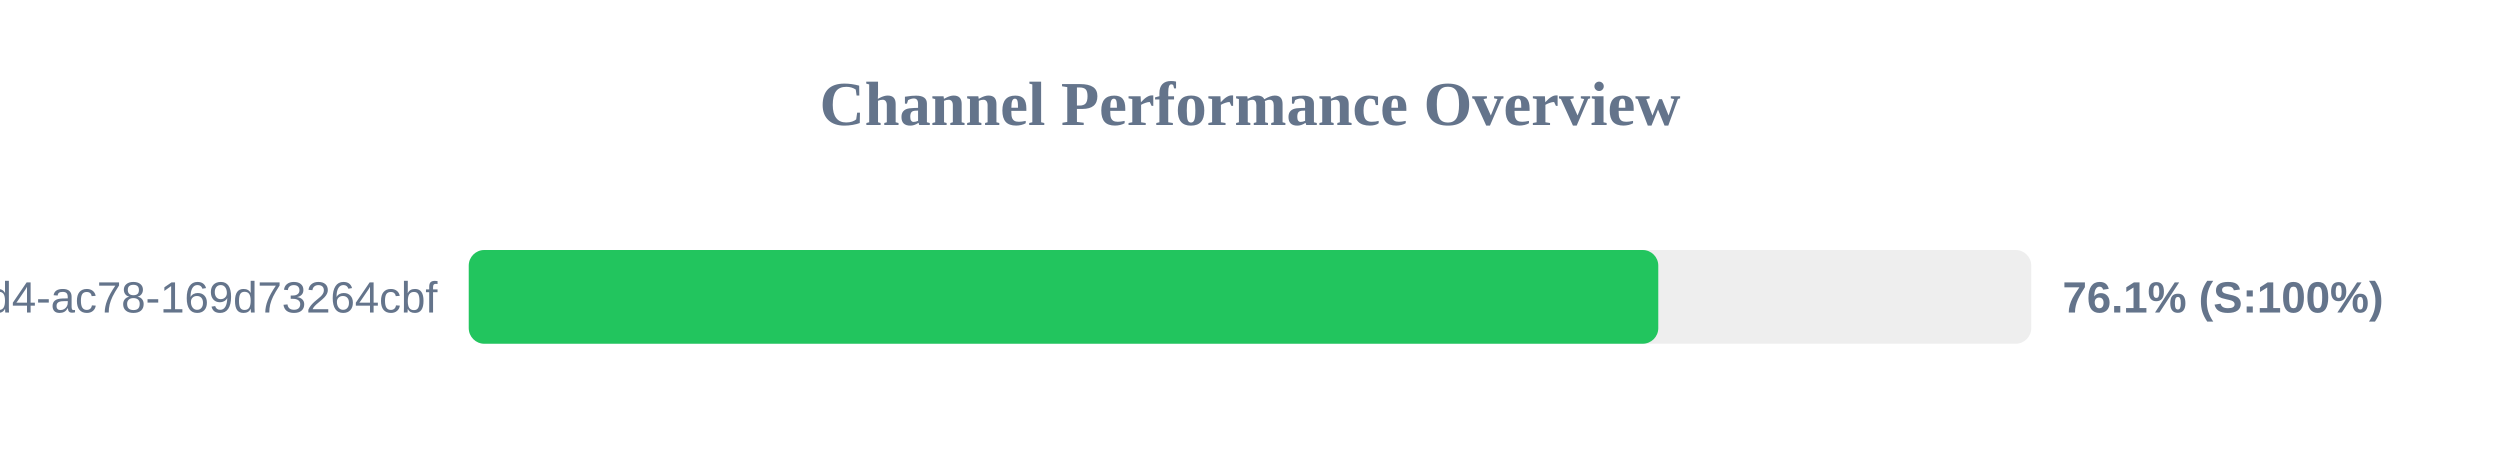
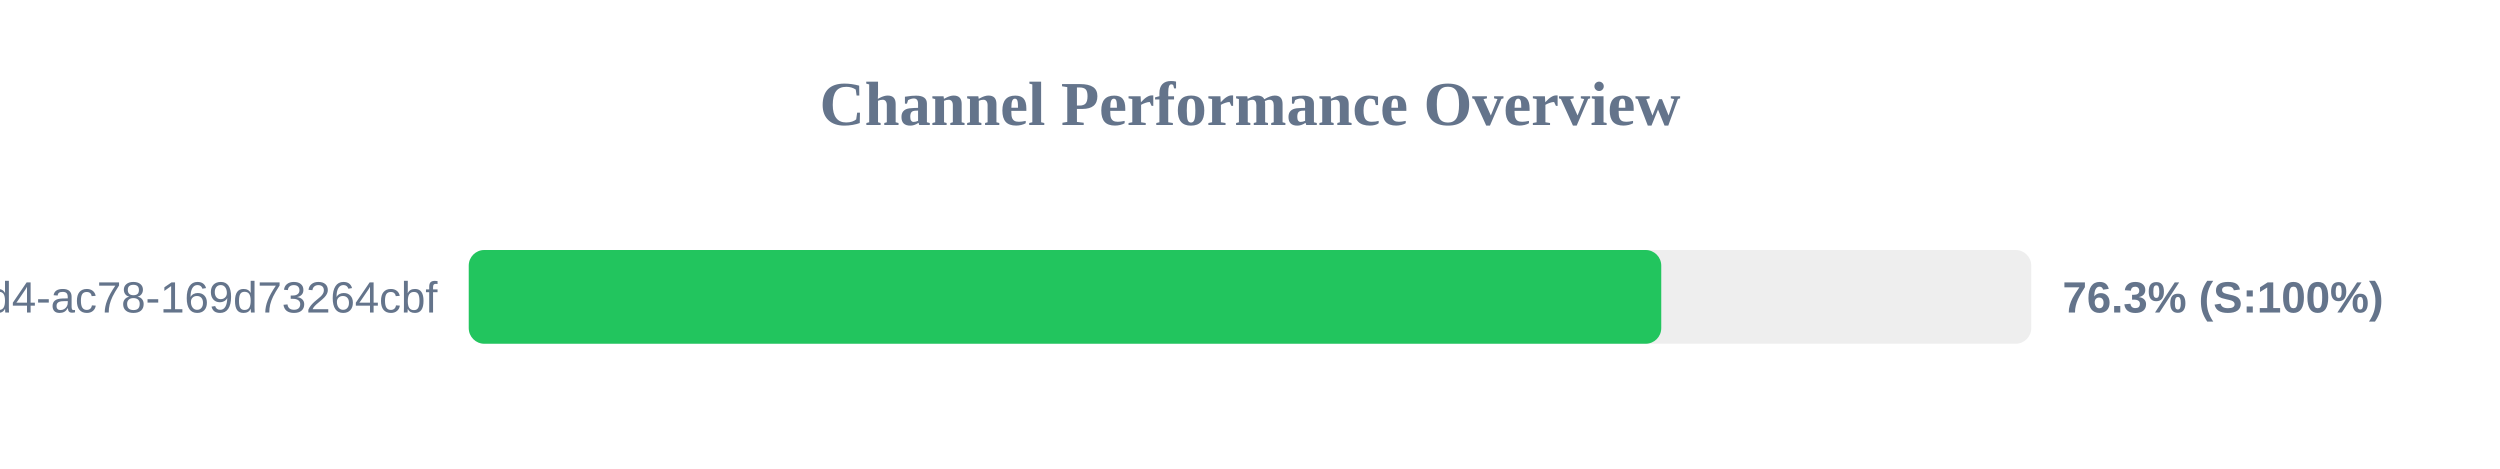
<svg xmlns="http://www.w3.org/2000/svg" width="800" height="150" version="1.1">
  <style>
        .row { font: 14px Arial; fill: #64748b; }
        .score { font: bold 14px Arial; fill: #64748b; }
    </style>
  <text x="400" y="40" text-anchor="middle" font-size="20px" font-weight="bold" fill="#64748b">Channel Performance Overview</text>
  <rect x="150" y="80" width="500" height="30" fill="#eee" rx="5" />
-   <rect x="150" y="80" width="380.65" height="30" fill="#22c55e" rx="5" />
+   <rect x="150" y="80" width="381.6" height="30" fill="#22c55e" rx="5" />
  <text x="140" y="100" text-anchor="end" class="row">?uuid=48c2c901-72e6-46d4-ac78-169d73264cbf</text>
-   <text x="660" y="100" text-anchor="start" class="score">76.1% (S:100%)</text>
+   <text x="660" y="100" text-anchor="start" class="score">76.3% (S:100%)</text>
</svg>
